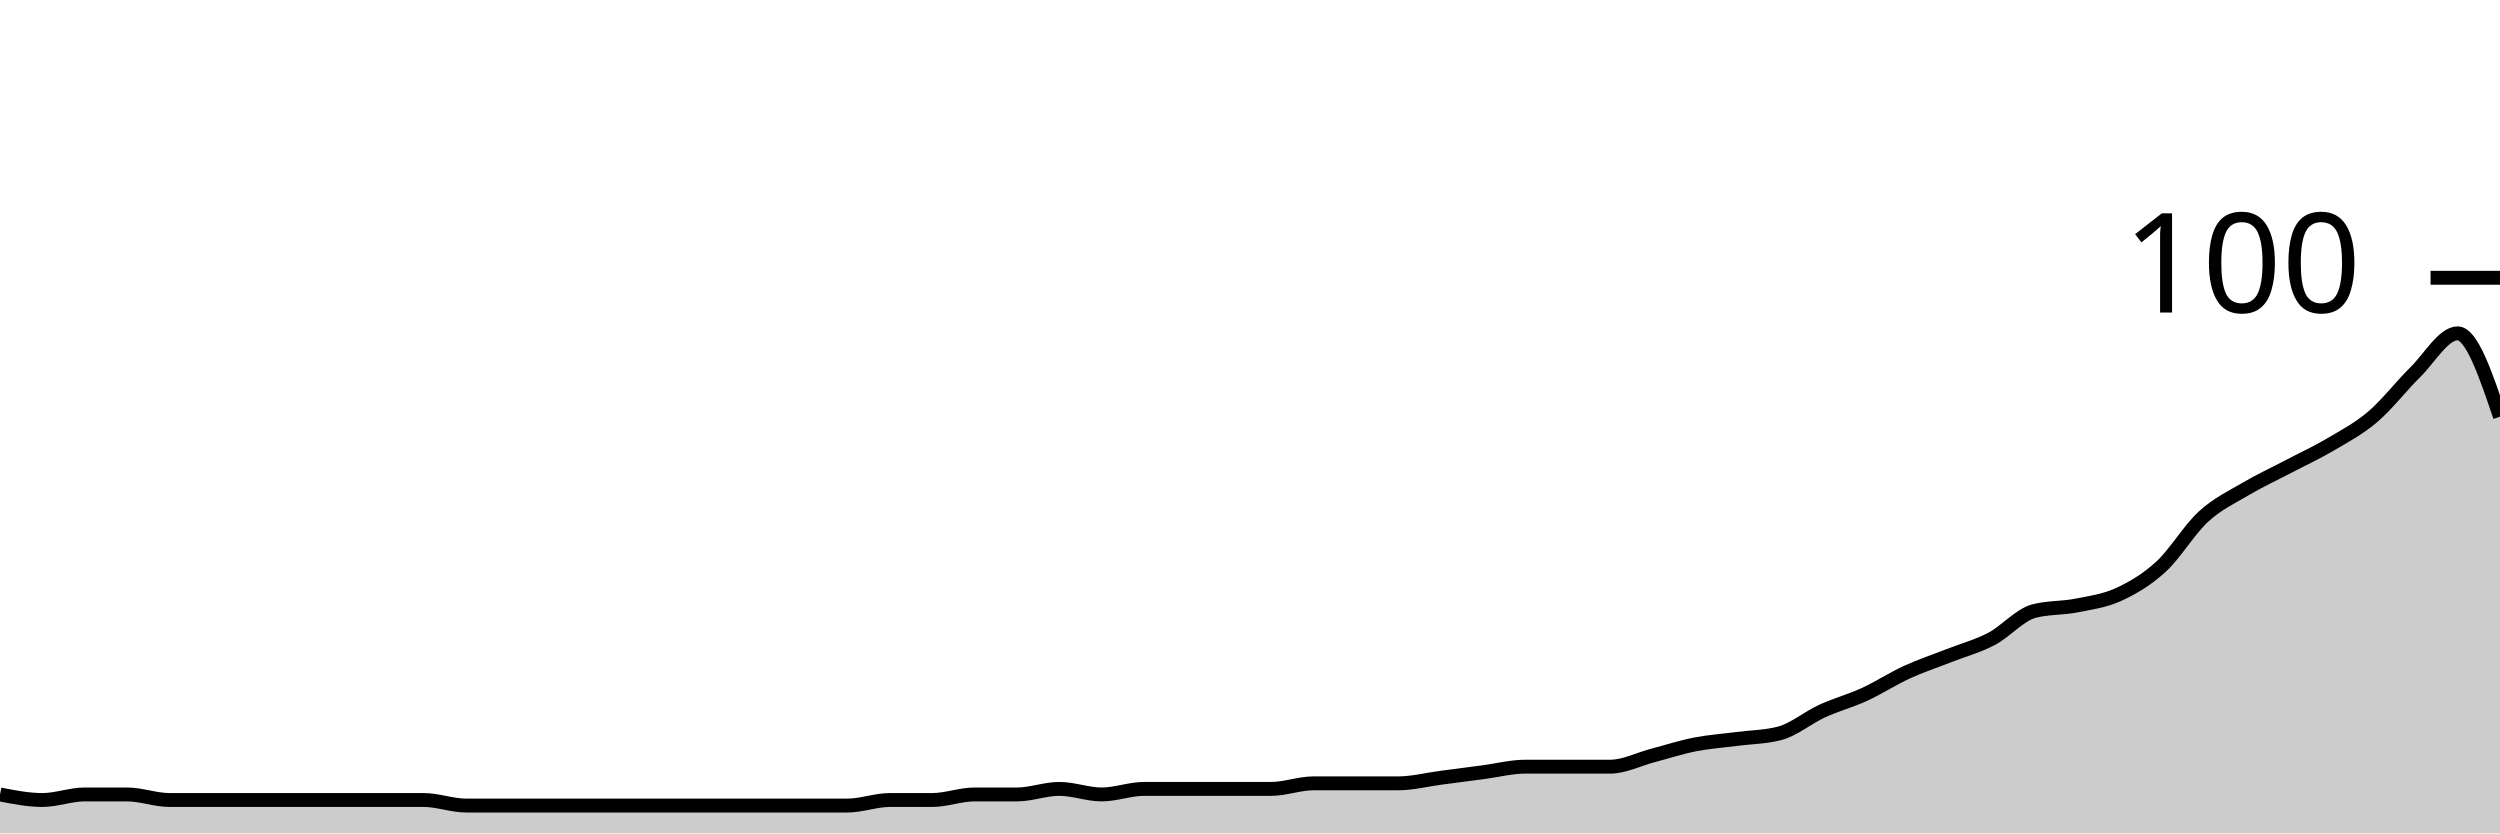
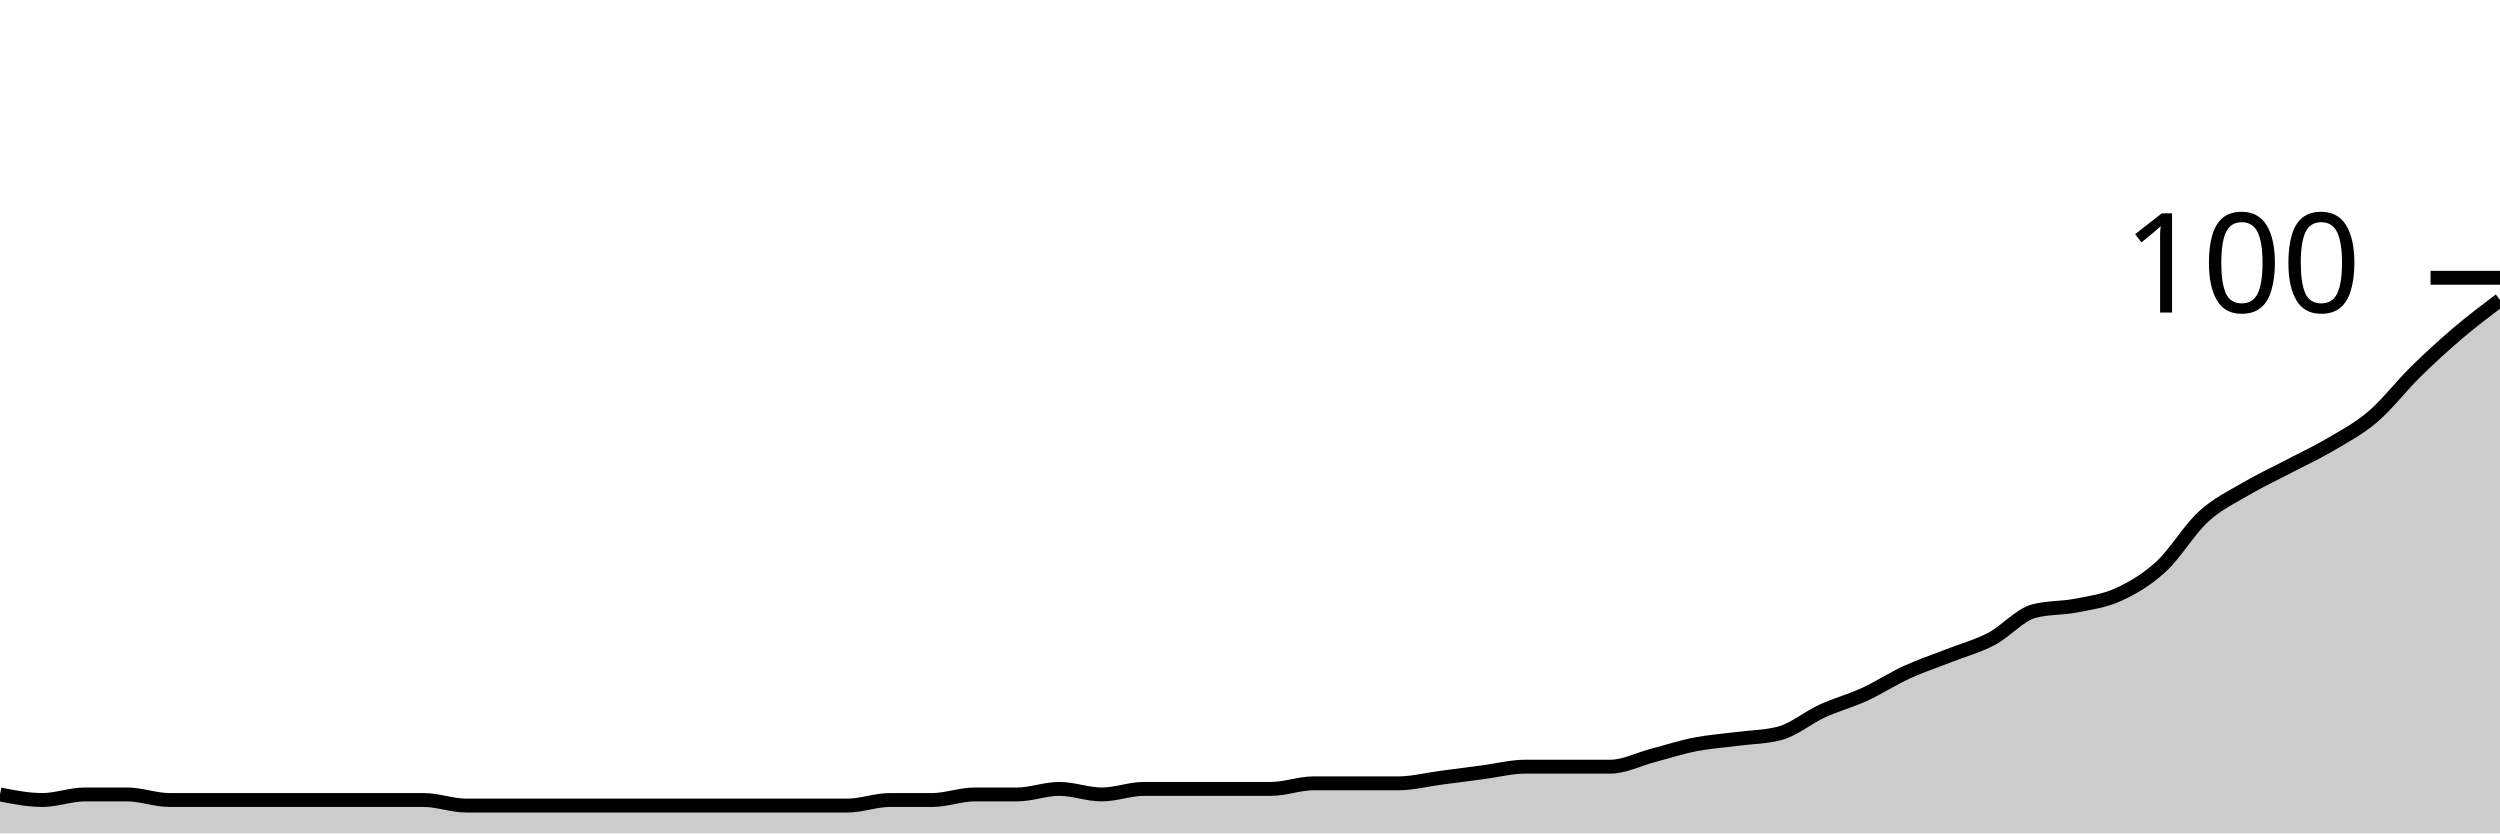
<svg xmlns="http://www.w3.org/2000/svg" viewBox="0 0 180 60">
  <g transform="translate(0,20)">
-     <path class="area" fill="rgba(0, 0, 0, 0.2)" d="M0,37.2C1.017,37.4,2.034,37.6,3.051,37.6C4.068,37.6,5.085,37.2,6.102,37.2C7.119,37.2,8.136,37.2,9.153,37.2C10.169,37.2,11.186,37.6,12.203,37.6C13.22,37.6,14.237,37.6,15.254,37.6C16.271,37.6,17.288,37.6,18.305,37.6C19.322,37.6,20.339,37.6,21.356,37.6C22.373,37.6,23.39,37.6,24.407,37.6C25.424,37.6,26.441,37.6,27.458,37.6C28.475,37.6,29.492,37.6,30.508,37.6C31.525,37.6,32.542,38,33.559,38C34.576,38,35.593,38,36.61,38C37.627,38,38.644,38,39.661,38C40.678,38,41.695,38,42.712,38C43.729,38,44.746,38,45.763,38C46.78,38,47.797,38,48.814,38C49.831,38,50.847,38,51.864,38C52.881,38,53.898,38,54.915,38C55.932,38,56.949,38,57.966,38C58.983,38,60,38,61.017,38C62.034,38,63.051,37.6,64.068,37.6C65.085,37.6,66.102,37.6,67.119,37.6C68.136,37.6,69.153,37.2,70.169,37.2C71.186,37.2,72.203,37.2,73.22,37.2C74.237,37.2,75.254,36.8,76.271,36.8C77.288,36.8,78.305,37.2,79.322,37.2C80.339,37.2,81.356,36.8,82.373,36.8C83.39,36.8,84.407,36.8,85.424,36.8C86.441,36.8,87.458,36.8,88.475,36.8C89.492,36.8,90.508,36.8,91.525,36.8C92.542,36.8,93.559,36.4,94.576,36.4C95.593,36.4,96.61,36.4,97.627,36.4C98.644,36.4,99.661,36.4,100.678,36.4C101.695,36.4,102.712,36.133,103.729,36C104.746,35.867,105.763,35.733,106.78,35.6C107.797,35.467,108.814,35.2,109.831,35.2C110.847,35.2,111.864,35.2,112.881,35.2C113.898,35.2,114.915,35.2,115.932,35.2C116.949,35.2,117.966,34.667,118.983,34.4C120,34.133,121.017,33.8,122.034,33.6C123.051,33.4,124.068,33.333,125.085,33.2C126.102,33.067,127.119,33.067,128.136,32.8C129.153,32.533,130.169,31.667,131.186,31.2C132.203,30.733,133.22,30.467,134.237,30C135.254,29.533,136.271,28.867,137.288,28.4C138.305,27.933,139.322,27.6,140.339,27.2C141.356,26.8,142.373,26.533,143.39,26C144.407,25.467,145.424,24.267,146.441,24C147.458,23.733,148.475,23.8,149.492,23.6C150.508,23.4,151.525,23.267,152.542,22.8C153.559,22.333,154.576,21.733,155.593,20.8C156.61,19.867,157.627,18.133,158.644,17.2C159.661,16.267,160.678,15.8,161.695,15.2C162.712,14.6,163.729,14.133,164.746,13.6C165.763,13.067,166.78,12.6,167.797,12C168.814,11.4,169.831,10.867,170.847,10C171.864,9.133,172.881,7.8,173.898,6.8C174.915,5.8,175.932,4,176.949,4C177.966,4,178.983,7,180,10L180,40C178.983,40,177.966,40,176.949,40C175.932,40,174.915,40,173.898,40C172.881,40,171.864,40,170.847,40C169.831,40,168.814,40,167.797,40C166.78,40,165.763,40,164.746,40C163.729,40,162.712,40,161.695,40C160.678,40,159.661,40,158.644,40C157.627,40,156.61,40,155.593,40C154.576,40,153.559,40,152.542,40C151.525,40,150.508,40,149.492,40C148.475,40,147.458,40,146.441,40C145.424,40,144.407,40,143.39,40C142.373,40,141.356,40,140.339,40C139.322,40,138.305,40,137.288,40C136.271,40,135.254,40,134.237,40C133.22,40,132.203,40,131.186,40C130.169,40,129.153,40,128.136,40C127.119,40,126.102,40,125.085,40C124.068,40,123.051,40,122.034,40C121.017,40,120,40,118.983,40C117.966,40,116.949,40,115.932,40C114.915,40,113.898,40,112.881,40C111.864,40,110.847,40,109.831,40C108.814,40,107.797,40,106.78,40C105.763,40,104.746,40,103.729,40C102.712,40,101.695,40,100.678,40C99.661,40,98.644,40,97.627,40C96.61,40,95.593,40,94.576,40C93.559,40,92.542,40,91.525,40C90.508,40,89.492,40,88.475,40C87.458,40,86.441,40,85.424,40C84.407,40,83.39,40,82.373,40C81.356,40,80.339,40,79.322,40C78.305,40,77.288,40,76.271,40C75.254,40,74.237,40,73.22,40C72.203,40,71.186,40,70.169,40C69.153,40,68.136,40,67.119,40C66.102,40,65.085,40,64.068,40C63.051,40,62.034,40,61.017,40C60,40,58.983,40,57.966,40C56.949,40,55.932,40,54.915,40C53.898,40,52.881,40,51.864,40C50.847,40,49.831,40,48.814,40C47.797,40,46.78,40,45.763,40C44.746,40,43.729,40,42.712,40C41.695,40,40.678,40,39.661,40C38.644,40,37.627,40,36.61,40C35.593,40,34.576,40,33.559,40C32.542,40,31.525,40,30.508,40C29.492,40,28.475,40,27.458,40C26.441,40,25.424,40,24.407,40C23.39,40,22.373,40,21.356,40C20.339,40,19.322,40,18.305,40C17.288,40,16.271,40,15.254,40C14.237,40,13.22,40,12.203,40C11.186,40,10.169,40,9.153,40C8.136,40,7.119,40,6.102,40C5.085,40,4.068,40,3.051,40C2.034,40,1.017,40,0,40Z" />
-     <path class="line" stroke="black" fill="none" d="M0,37.2C1.017,37.4,2.034,37.6,3.051,37.6C4.068,37.6,5.085,37.2,6.102,37.2C7.119,37.2,8.136,37.2,9.153,37.2C10.169,37.2,11.186,37.6,12.203,37.6C13.22,37.6,14.237,37.6,15.254,37.6C16.271,37.6,17.288,37.6,18.305,37.6C19.322,37.6,20.339,37.6,21.356,37.6C22.373,37.6,23.39,37.6,24.407,37.6C25.424,37.6,26.441,37.6,27.458,37.6C28.475,37.6,29.492,37.6,30.508,37.6C31.525,37.6,32.542,38,33.559,38C34.576,38,35.593,38,36.61,38C37.627,38,38.644,38,39.661,38C40.678,38,41.695,38,42.712,38C43.729,38,44.746,38,45.763,38C46.78,38,47.797,38,48.814,38C49.831,38,50.847,38,51.864,38C52.881,38,53.898,38,54.915,38C55.932,38,56.949,38,57.966,38C58.983,38,60,38,61.017,38C62.034,38,63.051,37.6,64.068,37.6C65.085,37.6,66.102,37.6,67.119,37.6C68.136,37.6,69.153,37.2,70.169,37.2C71.186,37.2,72.203,37.2,73.22,37.2C74.237,37.2,75.254,36.8,76.271,36.8C77.288,36.8,78.305,37.2,79.322,37.2C80.339,37.2,81.356,36.8,82.373,36.8C83.39,36.8,84.407,36.8,85.424,36.8C86.441,36.8,87.458,36.8,88.475,36.8C89.492,36.8,90.508,36.8,91.525,36.8C92.542,36.8,93.559,36.4,94.576,36.4C95.593,36.4,96.61,36.4,97.627,36.4C98.644,36.4,99.661,36.4,100.678,36.4C101.695,36.4,102.712,36.133,103.729,36C104.746,35.867,105.763,35.733,106.78,35.6C107.797,35.467,108.814,35.2,109.831,35.2C110.847,35.2,111.864,35.2,112.881,35.2C113.898,35.2,114.915,35.2,115.932,35.2C116.949,35.2,117.966,34.667,118.983,34.4C120,34.133,121.017,33.8,122.034,33.6C123.051,33.4,124.068,33.333,125.085,33.2C126.102,33.067,127.119,33.067,128.136,32.8C129.153,32.533,130.169,31.667,131.186,31.2C132.203,30.733,133.22,30.467,134.237,30C135.254,29.533,136.271,28.867,137.288,28.4C138.305,27.933,139.322,27.6,140.339,27.2C141.356,26.8,142.373,26.533,143.39,26C144.407,25.467,145.424,24.267,146.441,24C147.458,23.733,148.475,23.8,149.492,23.6C150.508,23.4,151.525,23.267,152.542,22.8C153.559,22.333,154.576,21.733,155.593,20.8C156.61,19.867,157.627,18.133,158.644,17.2C159.661,16.267,160.678,15.8,161.695,15.2C162.712,14.6,163.729,14.133,164.746,13.6C165.763,13.067,166.78,12.6,167.797,12C168.814,11.4,169.831,10.867,170.847,10C171.864,9.133,172.881,7.8,173.898,6.8C174.915,5.8,175.932,4,176.949,4C177.966,4,178.983,7,180,10" />
+     <path class="area" fill="rgba(0, 0, 0, 0.2)" d="M0,37.2C1.017,37.4,2.034,37.6,3.051,37.6C4.068,37.6,5.085,37.2,6.102,37.2C7.119,37.2,8.136,37.2,9.153,37.2C10.169,37.2,11.186,37.6,12.203,37.6C13.22,37.6,14.237,37.6,15.254,37.6C16.271,37.6,17.288,37.6,18.305,37.6C19.322,37.6,20.339,37.6,21.356,37.6C22.373,37.6,23.39,37.6,24.407,37.6C25.424,37.6,26.441,37.6,27.458,37.6C28.475,37.6,29.492,37.6,30.508,37.6C31.525,37.6,32.542,38,33.559,38C34.576,38,35.593,38,36.61,38C37.627,38,38.644,38,39.661,38C40.678,38,41.695,38,42.712,38C43.729,38,44.746,38,45.763,38C46.78,38,47.797,38,48.814,38C49.831,38,50.847,38,51.864,38C52.881,38,53.898,38,54.915,38C55.932,38,56.949,38,57.966,38C58.983,38,60,38,61.017,38C62.034,38,63.051,37.6,64.068,37.6C65.085,37.6,66.102,37.6,67.119,37.6C68.136,37.6,69.153,37.2,70.169,37.2C71.186,37.2,72.203,37.2,73.22,37.2C74.237,37.2,75.254,36.8,76.271,36.8C77.288,36.8,78.305,37.2,79.322,37.2C80.339,37.2,81.356,36.8,82.373,36.8C83.39,36.8,84.407,36.8,85.424,36.8C86.441,36.8,87.458,36.8,88.475,36.8C89.492,36.8,90.508,36.8,91.525,36.8C92.542,36.8,93.559,36.4,94.576,36.4C95.593,36.4,96.61,36.4,97.627,36.4C98.644,36.4,99.661,36.4,100.678,36.4C101.695,36.4,102.712,36.133,103.729,36C104.746,35.867,105.763,35.733,106.78,35.6C107.797,35.467,108.814,35.2,109.831,35.2C110.847,35.2,111.864,35.2,112.881,35.2C113.898,35.2,114.915,35.2,115.932,35.2C116.949,35.2,117.966,34.667,118.983,34.4C120,34.133,121.017,33.8,122.034,33.6C123.051,33.4,124.068,33.333,125.085,33.2C126.102,33.067,127.119,33.067,128.136,32.8C129.153,32.533,130.169,31.667,131.186,31.2C132.203,30.733,133.22,30.467,134.237,30C135.254,29.533,136.271,28.867,137.288,28.4C138.305,27.933,139.322,27.6,140.339,27.2C141.356,26.8,142.373,26.533,143.39,26C144.407,25.467,145.424,24.267,146.441,24C147.458,23.733,148.475,23.8,149.492,23.6C150.508,23.4,151.525,23.267,152.542,22.8C153.559,22.333,154.576,21.733,155.593,20.8C156.61,19.867,157.627,18.133,158.644,17.2C159.661,16.267,160.678,15.8,161.695,15.2C162.712,14.6,163.729,14.133,164.746,13.6C165.763,13.067,166.78,12.6,167.797,12C168.814,11.4,169.831,10.867,170.847,10C171.864,9.133,172.881,7.8,173.898,6.8C174.915,5.8,175.932,4.867,176.949,4C177.966,3.133,178.983,2.367,180,1.6L180,40C178.983,40,177.966,40,176.949,40C175.932,40,174.915,40,173.898,40C172.881,40,171.864,40,170.847,40C169.831,40,168.814,40,167.797,40C166.78,40,165.763,40,164.746,40C163.729,40,162.712,40,161.695,40C160.678,40,159.661,40,158.644,40C157.627,40,156.61,40,155.593,40C154.576,40,153.559,40,152.542,40C151.525,40,150.508,40,149.492,40C148.475,40,147.458,40,146.441,40C145.424,40,144.407,40,143.39,40C142.373,40,141.356,40,140.339,40C139.322,40,138.305,40,137.288,40C136.271,40,135.254,40,134.237,40C133.22,40,132.203,40,131.186,40C130.169,40,129.153,40,128.136,40C127.119,40,126.102,40,125.085,40C124.068,40,123.051,40,122.034,40C121.017,40,120,40,118.983,40C117.966,40,116.949,40,115.932,40C114.915,40,113.898,40,112.881,40C111.864,40,110.847,40,109.831,40C108.814,40,107.797,40,106.78,40C105.763,40,104.746,40,103.729,40C102.712,40,101.695,40,100.678,40C99.661,40,98.644,40,97.627,40C96.61,40,95.593,40,94.576,40C93.559,40,92.542,40,91.525,40C90.508,40,89.492,40,88.475,40C87.458,40,86.441,40,85.424,40C84.407,40,83.39,40,82.373,40C81.356,40,80.339,40,79.322,40C78.305,40,77.288,40,76.271,40C75.254,40,74.237,40,73.22,40C72.203,40,71.186,40,70.169,40C69.153,40,68.136,40,67.119,40C66.102,40,65.085,40,64.068,40C63.051,40,62.034,40,61.017,40C60,40,58.983,40,57.966,40C56.949,40,55.932,40,54.915,40C53.898,40,52.881,40,51.864,40C50.847,40,49.831,40,48.814,40C47.797,40,46.78,40,45.763,40C44.746,40,43.729,40,42.712,40C41.695,40,40.678,40,39.661,40C38.644,40,37.627,40,36.61,40C35.593,40,34.576,40,33.559,40C32.542,40,31.525,40,30.508,40C29.492,40,28.475,40,27.458,40C26.441,40,25.424,40,24.407,40C23.39,40,22.373,40,21.356,40C20.339,40,19.322,40,18.305,40C17.288,40,16.271,40,15.254,40C14.237,40,13.22,40,12.203,40C11.186,40,10.169,40,9.153,40C8.136,40,7.119,40,6.102,40C5.085,40,4.068,40,3.051,40C2.034,40,1.017,40,0,40Z" />
+     <path class="line" stroke="black" fill="none" d="M0,37.2C1.017,37.4,2.034,37.6,3.051,37.6C4.068,37.6,5.085,37.2,6.102,37.2C7.119,37.2,8.136,37.2,9.153,37.2C10.169,37.2,11.186,37.6,12.203,37.6C13.22,37.6,14.237,37.6,15.254,37.6C16.271,37.6,17.288,37.6,18.305,37.6C19.322,37.6,20.339,37.6,21.356,37.6C22.373,37.6,23.39,37.6,24.407,37.6C25.424,37.6,26.441,37.6,27.458,37.6C28.475,37.6,29.492,37.6,30.508,37.6C31.525,37.6,32.542,38,33.559,38C34.576,38,35.593,38,36.61,38C37.627,38,38.644,38,39.661,38C40.678,38,41.695,38,42.712,38C43.729,38,44.746,38,45.763,38C46.78,38,47.797,38,48.814,38C49.831,38,50.847,38,51.864,38C52.881,38,53.898,38,54.915,38C55.932,38,56.949,38,57.966,38C58.983,38,60,38,61.017,38C62.034,38,63.051,37.6,64.068,37.6C65.085,37.6,66.102,37.6,67.119,37.6C68.136,37.6,69.153,37.2,70.169,37.2C71.186,37.2,72.203,37.2,73.22,37.2C74.237,37.2,75.254,36.8,76.271,36.8C77.288,36.8,78.305,37.2,79.322,37.2C80.339,37.2,81.356,36.8,82.373,36.8C83.39,36.8,84.407,36.8,85.424,36.8C86.441,36.8,87.458,36.8,88.475,36.8C89.492,36.8,90.508,36.8,91.525,36.8C92.542,36.8,93.559,36.4,94.576,36.4C95.593,36.4,96.61,36.4,97.627,36.4C98.644,36.4,99.661,36.4,100.678,36.4C101.695,36.4,102.712,36.133,103.729,36C104.746,35.867,105.763,35.733,106.78,35.6C107.797,35.467,108.814,35.2,109.831,35.2C110.847,35.2,111.864,35.2,112.881,35.2C113.898,35.2,114.915,35.2,115.932,35.2C116.949,35.2,117.966,34.667,118.983,34.4C120,34.133,121.017,33.8,122.034,33.6C123.051,33.4,124.068,33.333,125.085,33.2C126.102,33.067,127.119,33.067,128.136,32.8C129.153,32.533,130.169,31.667,131.186,31.2C132.203,30.733,133.22,30.467,134.237,30C135.254,29.533,136.271,28.867,137.288,28.4C138.305,27.933,139.322,27.6,140.339,27.2C141.356,26.8,142.373,26.533,143.39,26C144.407,25.467,145.424,24.267,146.441,24C147.458,23.733,148.475,23.8,149.492,23.6C150.508,23.4,151.525,23.267,152.542,22.8C153.559,22.333,154.576,21.733,155.593,20.8C156.61,19.867,157.627,18.133,158.644,17.2C159.661,16.267,160.678,15.8,161.695,15.2C162.712,14.6,163.729,14.133,164.746,13.6C165.763,13.067,166.78,12.6,167.797,12C168.814,11.4,169.831,10.867,170.847,10C171.864,9.133,172.881,7.8,173.898,6.8C174.915,5.8,175.932,4.867,176.949,4C177.966,3.133,178.983,2.367,180,1.6" />
    <path class="axis-ceiling" stroke-width="1" stroke="black" fill="none" d="M175,0L180,0" />
    <text class="axis-ceiling-label" font-family="sans-serif" text-anchor="end" font-size="10px" x="170" y="2.5">100</text>
  </g>
</svg>
